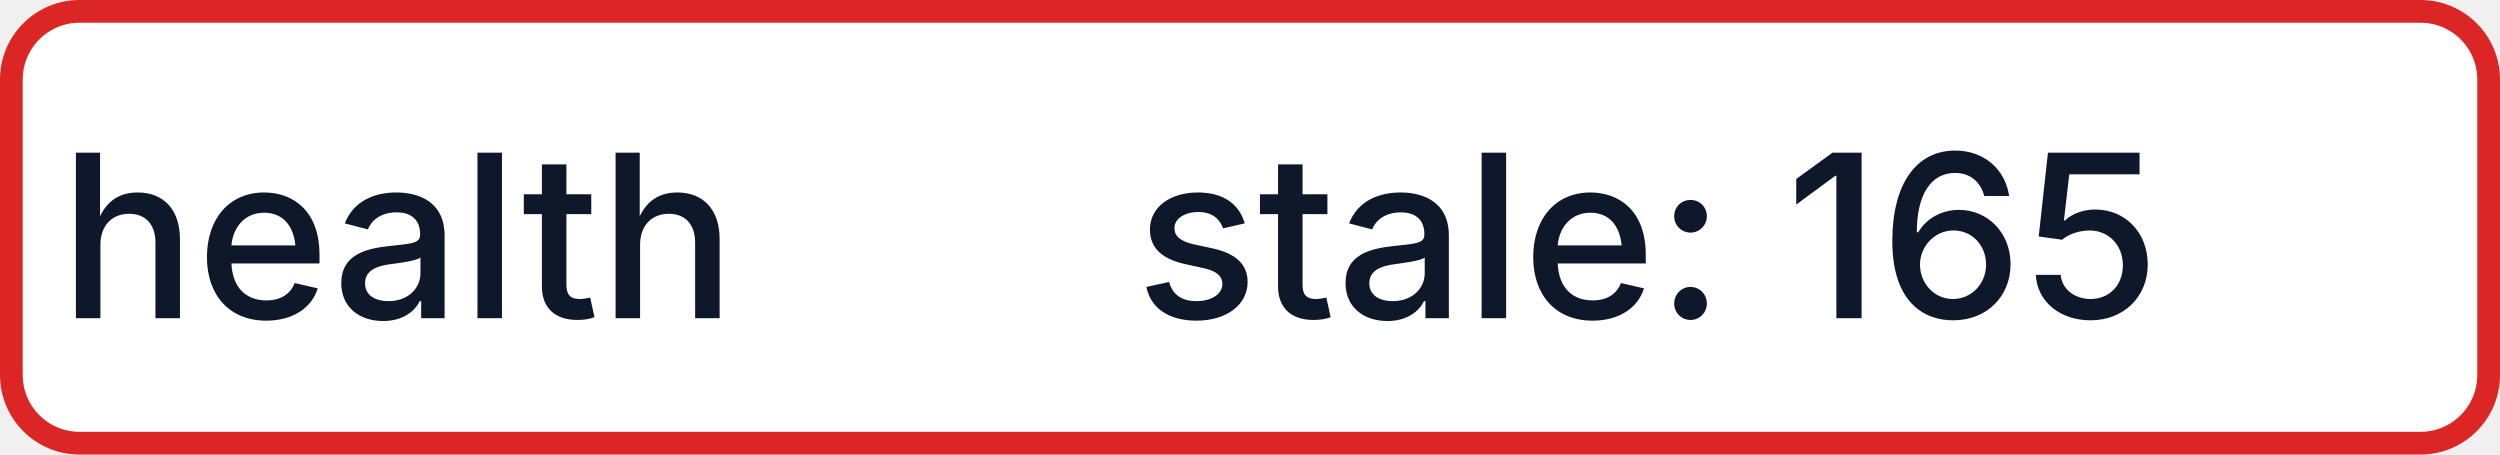
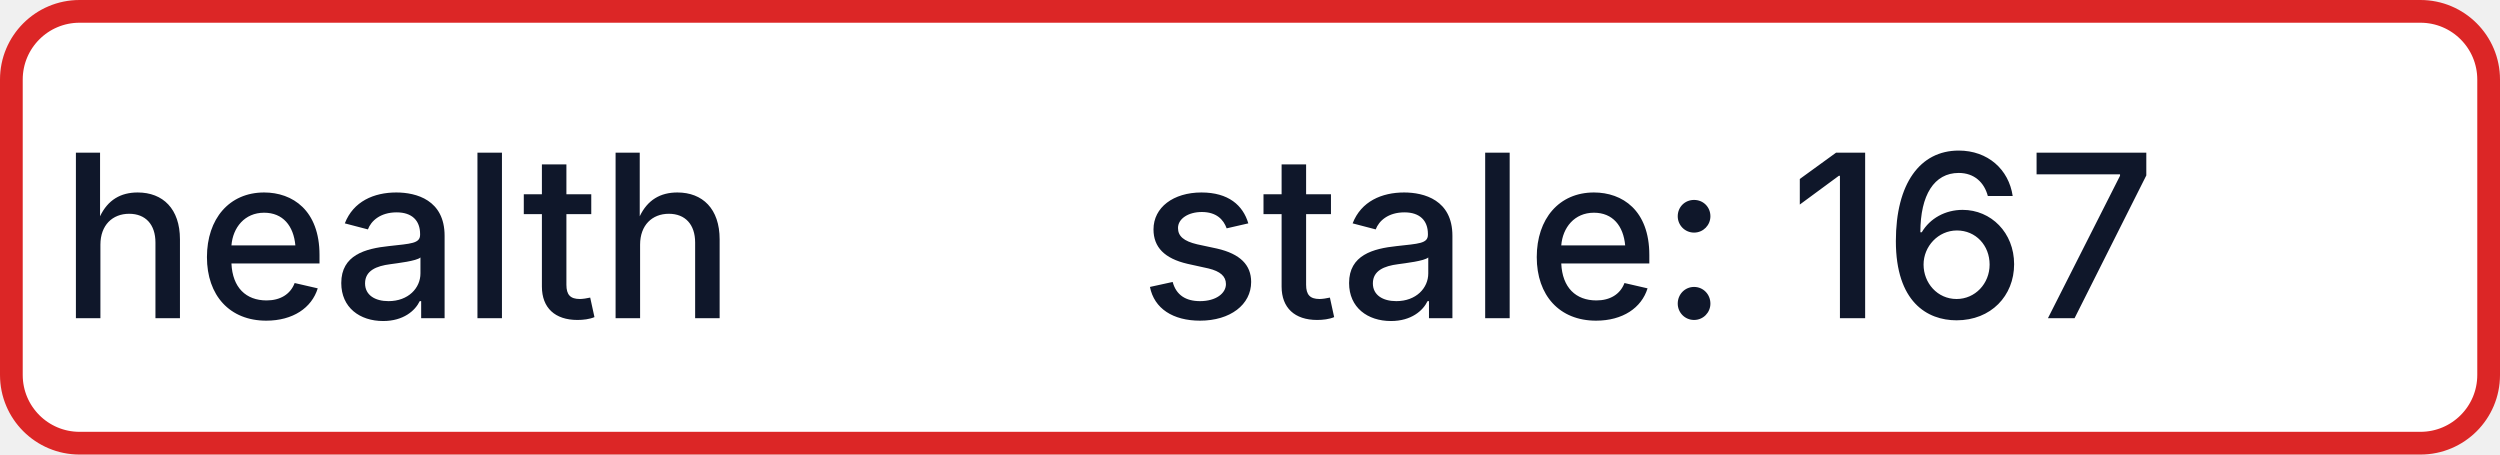
- <svg xmlns="http://www.w3.org/2000/svg" width="110" height="20" role="img" aria-label="health: stale: 165">
+ <svg xmlns="http://www.w3.org/2000/svg" width="110" height="20" role="img" aria-label="health: stale: 167">
  <rect x="0.5" y="0.5" width="109" height="19" rx="3" fill="#FFFFFF" stroke="#DC2626" stroke-width="1" />
  <g fill="#0F172A" text-anchor="middle" font-family="-apple-system,BlinkMacSystemFont,Segoe UI,sans-serif" font-size="10" font-weight="500">
    <text x="17.5" y="14">health</text>
-     <text x="72.5" y="14" textLength="68" lengthAdjust="spacingAndGlyphs">stale: 165</text>
+     <text x="72.5" y="14" textLength="68" lengthAdjust="spacingAndGlyphs">stale: 167</text>
  </g>
</svg>
